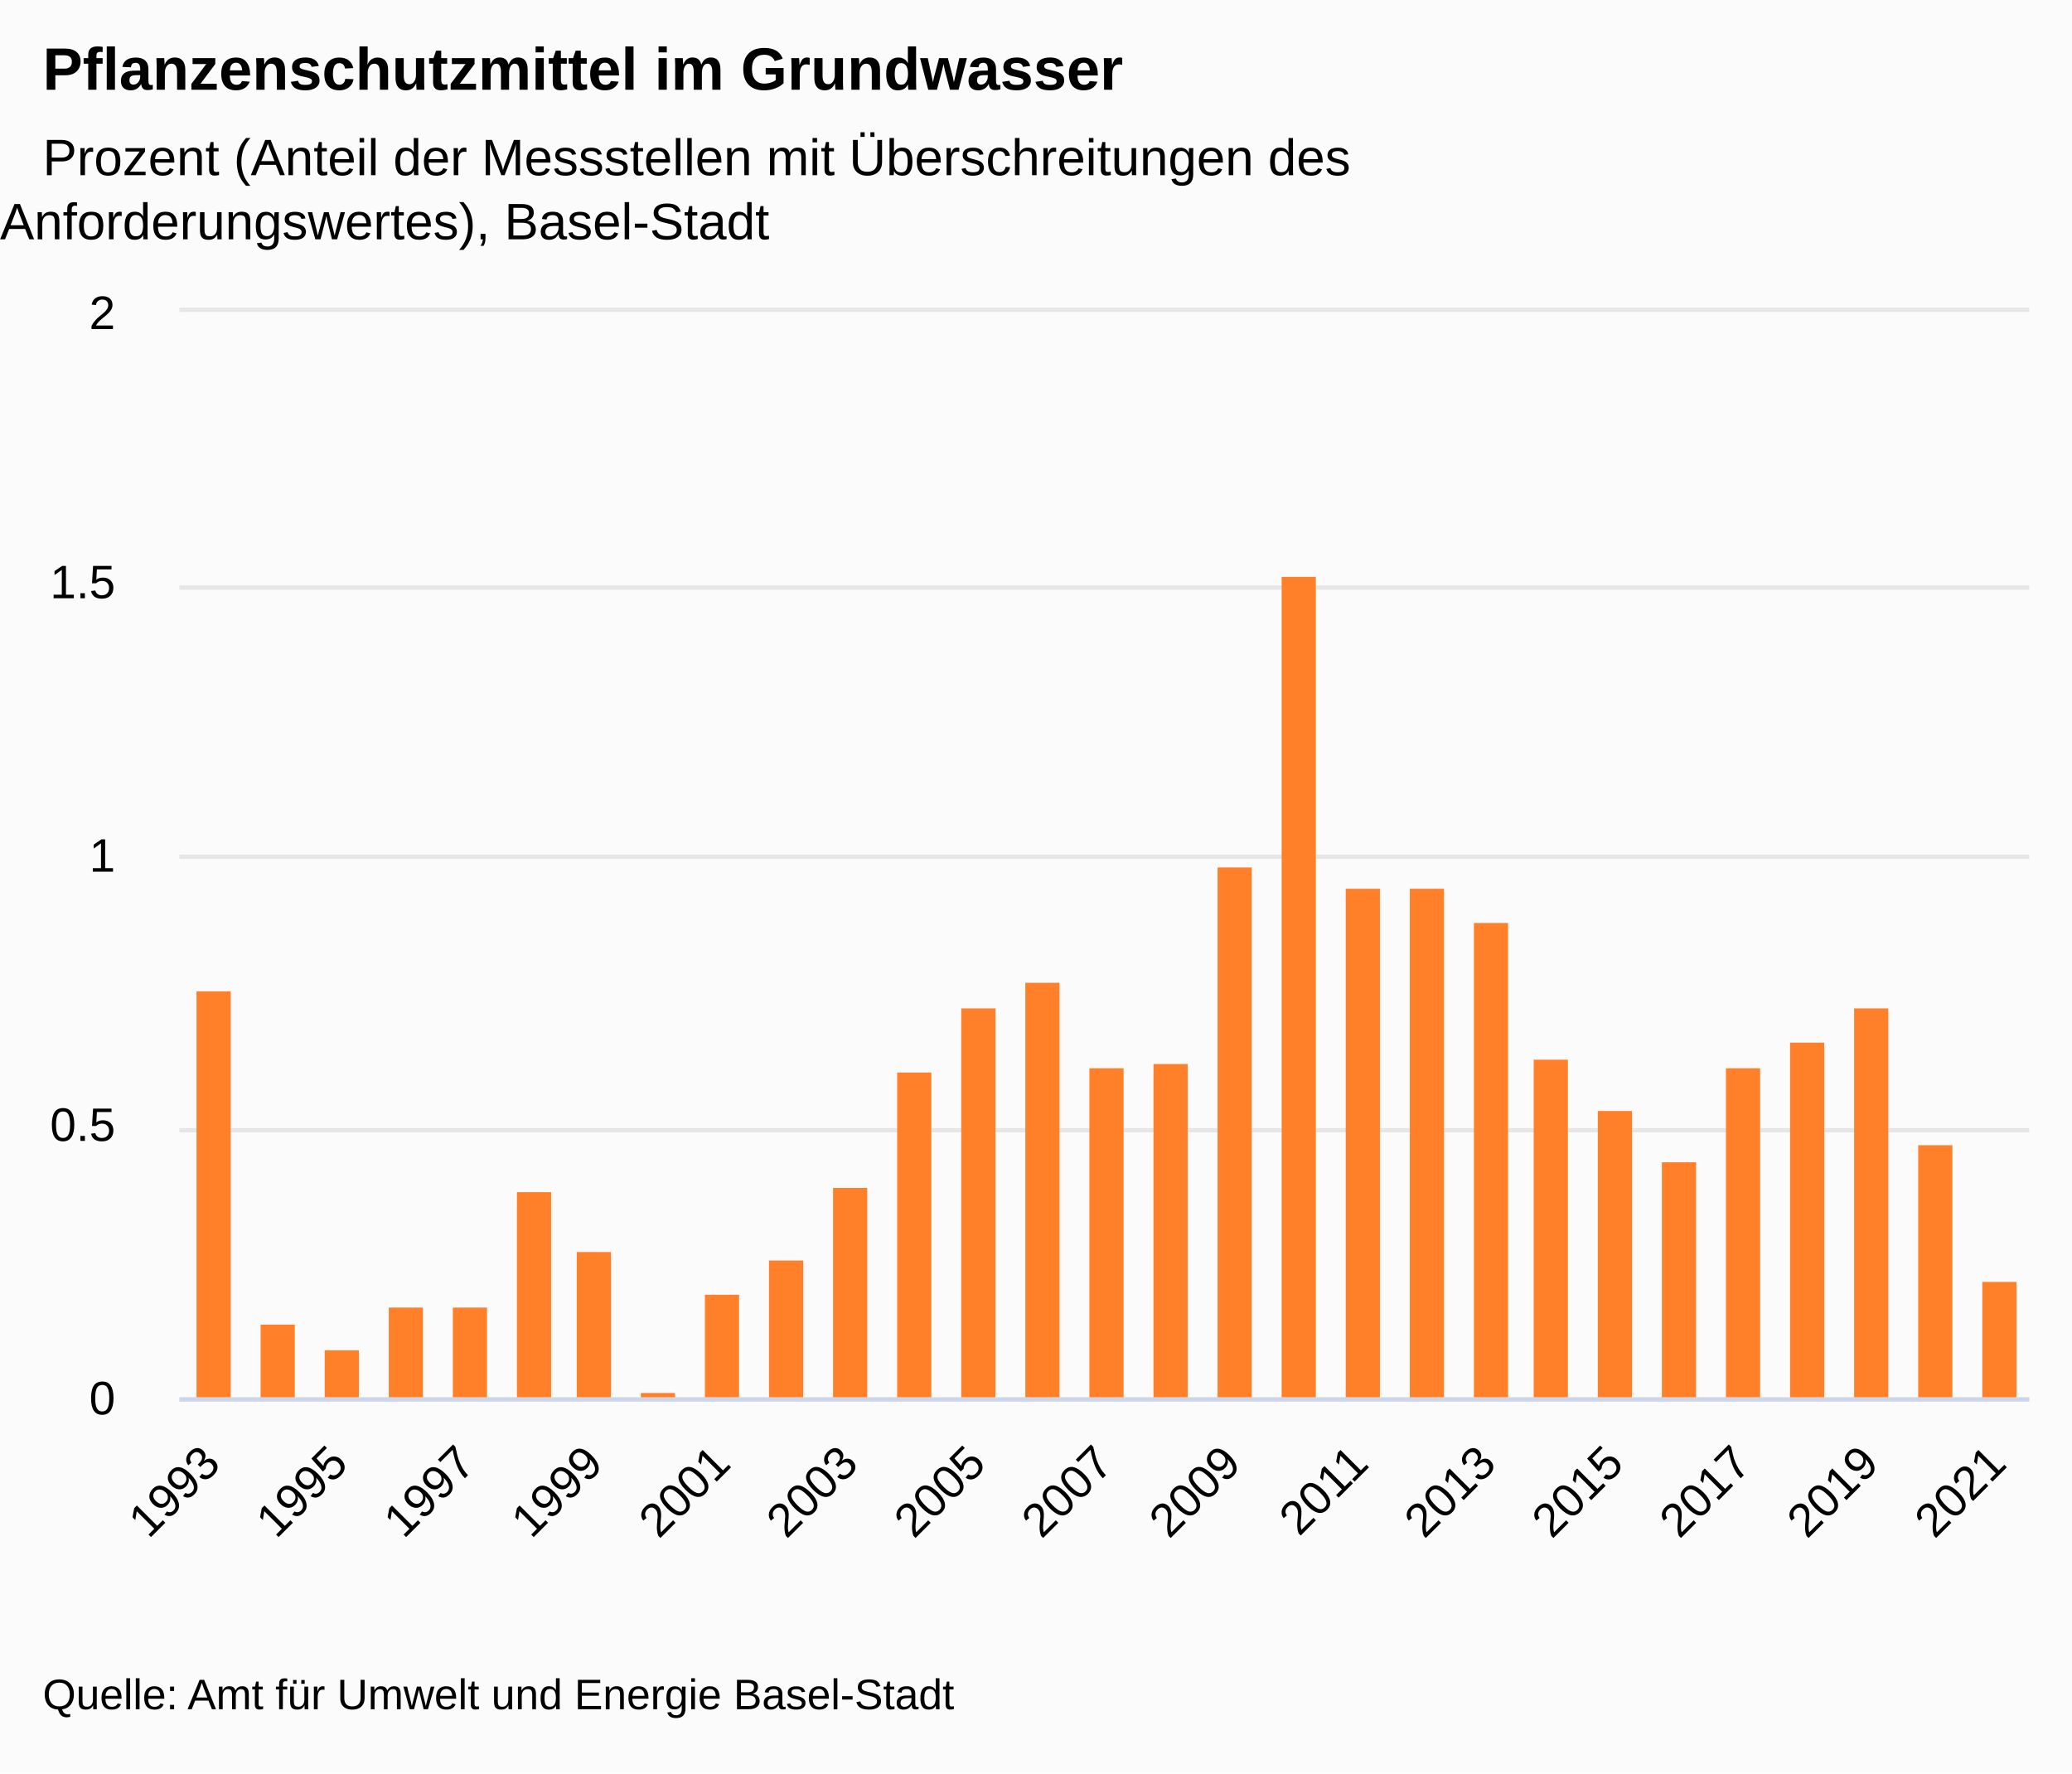
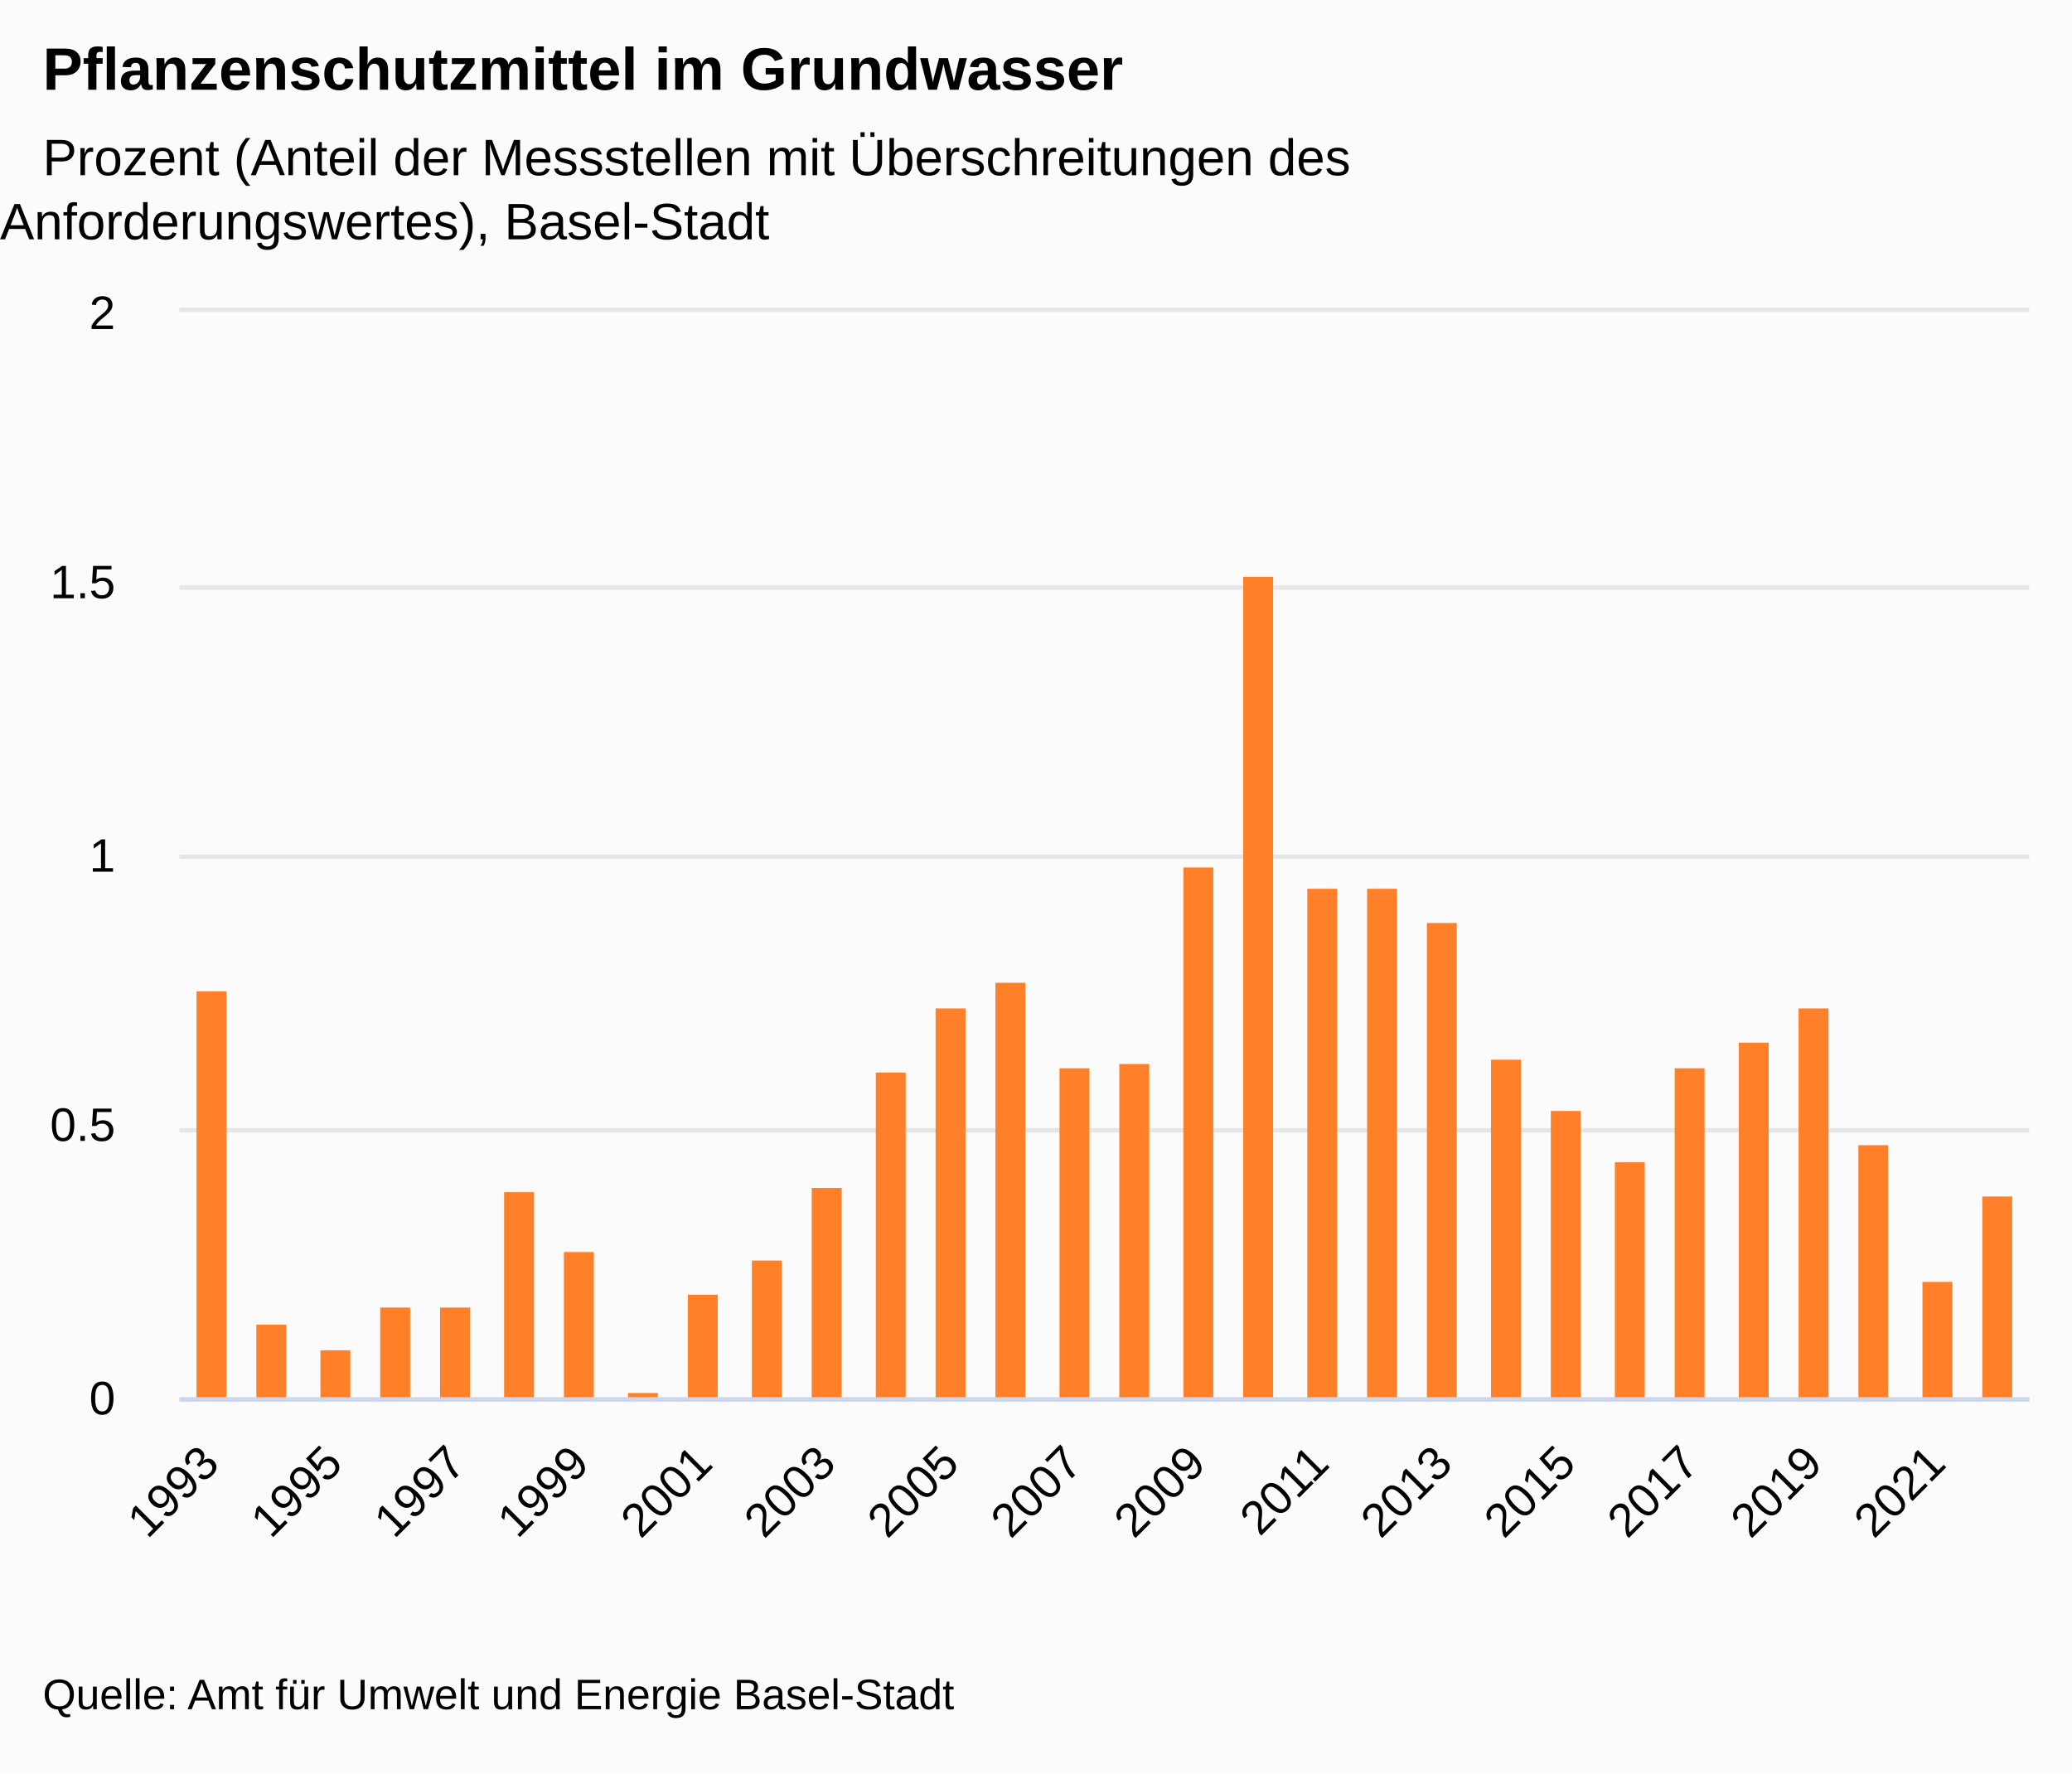
<svg xmlns="http://www.w3.org/2000/svg" version="1.1" class="highcharts-root" style="font-family:&quot;Lucida Grande&quot;, &quot;Lucida Sans Unicode&quot;, Arial, Helvetica, sans-serif;font-size:12px;" viewBox="0 0 485 415">
  <defs>
-     <clipPath id="highcharts-q9p9dlk-37-">
+     <clipPath id="highcharts-mx23snc-38-">
      <rect x="0" y="0" width="433" height="254" fill="none" />
    </clipPath>
-     <clipPath id="highcharts-q9p9dlk-67-">
+     <clipPath id="highcharts-mx23snc-69-">
      <rect x="0" y="0" width="433" height="254" fill="none" />
    </clipPath>
-     <clipPath id="highcharts-q9p9dlk-68-">
+     <clipPath id="highcharts-mx23snc-70-">
      <rect x="42" y="73" width="433" height="254" fill="none" />
    </clipPath>
  </defs>
  <rect fill="#fbfbfb" class="highcharts-background" x="0" y="0" width="485" height="415" rx="0" ry="0" />
  <rect fill="none" class="highcharts-plot-background" x="42" y="73" width="433" height="254" />
  <g class="highcharts-label" transform="translate(10,449)">
    <text x="0" data-z-index="1" style="cursor:pointer;" y="0">
      <tspan>&gt; Indikator-Details</tspan>
    </text>
  </g>
  <g class="highcharts-label" transform="translate(10,449)">
    <text x="0" data-z-index="1" style="cursor:pointer;" y="0">
      <tspan>&gt; Indikator-Details</tspan>
    </text>
  </g>
  <g class="highcharts-pane-group" data-z-index="0" />
+   <g class="highcharts-plot-lines-0" data-z-index="0">
+     <path fill="none" class="highcharts-plot-line " />
+     <path fill="none" class="highcharts-plot-line " />
+     <path fill="none" class="highcharts-plot-line " />
+     <path fill="none" class="highcharts-plot-line " />
+     <path fill="none" class="highcharts-plot-line " />
+     <path fill="none" class="highcharts-plot-line " />
+     <path fill="none" class="highcharts-plot-line " />
+     <path fill="none" class="highcharts-plot-line " />
+     <path fill="none" class="highcharts-plot-line " />
+     <path fill="none" class="highcharts-plot-line " />
+     <path fill="none" class="highcharts-plot-line " />
+   </g>
+   <g class="highcharts-plot-lines-0" data-z-index="0">
+     <path fill="none" class="highcharts-plot-line " />
+     <path fill="none" class="highcharts-plot-line " />
+     <path fill="none" class="highcharts-plot-line " />
+     <path fill="none" class="highcharts-plot-line " />
+     <path fill="none" class="highcharts-plot-line " />
+     <path fill="none" class="highcharts-plot-line " />
+     <path fill="none" class="highcharts-plot-line " />
+     <path fill="none" class="highcharts-plot-line " />
+     <path fill="none" class="highcharts-plot-line " />
+     <path fill="none" class="highcharts-plot-line " />
+     <path fill="none" class="highcharts-plot-line " />
+   </g>
  <g class="highcharts-grid highcharts-xaxis-grid" data-z-index="1">
    <path fill="none" data-z-index="1" class="highcharts-grid-line" d="M 48.5 73 L 48.5 327" opacity="1" />
-     <path fill="none" data-z-index="1" class="highcharts-grid-line" d="M 78.5 73 L 78.5 327" opacity="1" />
-     <path fill="none" data-z-index="1" class="highcharts-grid-line" d="M 108.5 73 L 108.5 327" opacity="1" />
-     <path fill="none" data-z-index="1" class="highcharts-grid-line" d="M 138.5 73 L 138.5 327" opacity="1" />
-     <path fill="none" data-z-index="1" class="highcharts-grid-line" d="M 168.5 73 L 168.5 327" opacity="1" />
-     <path fill="none" data-z-index="1" class="highcharts-grid-line" d="M 198.5 73 L 198.5 327" opacity="1" />
-     <path fill="none" data-z-index="1" class="highcharts-grid-line" d="M 228.5 73 L 228.5 327" opacity="1" />
-     <path fill="none" data-z-index="1" class="highcharts-grid-line" d="M 258.5 73 L 258.5 327" opacity="1" />
-     <path fill="none" data-z-index="1" class="highcharts-grid-line" d="M 287.5 73 L 287.5 327" opacity="1" />
-     <path fill="none" data-z-index="1" class="highcharts-grid-line" d="M 317.5 73 L 317.5 327" opacity="1" />
-     <path fill="none" data-z-index="1" class="highcharts-grid-line" d="M 347.5 73 L 347.5 327" opacity="1" />
-     <path fill="none" data-z-index="1" class="highcharts-grid-line" d="M 377.5 73 L 377.5 327" opacity="1" />
-     <path fill="none" data-z-index="1" class="highcharts-grid-line" d="M 407.5 73 L 407.5 327" opacity="1" />
-     <path fill="none" data-z-index="1" class="highcharts-grid-line" d="M 437.5 73 L 437.5 327" opacity="1" />
-     <path fill="none" data-z-index="1" class="highcharts-grid-line" d="M 467.5 73 L 467.5 327" opacity="1" />
+     <path fill="none" data-z-index="1" class="highcharts-grid-line" d="M 77.5 73 L 77.5 327" opacity="1" />
+     <path fill="none" data-z-index="1" class="highcharts-grid-line" d="M 106.5 73 L 106.5 327" opacity="1" />
+     <path fill="none" data-z-index="1" class="highcharts-grid-line" d="M 135.5 73 L 135.5 327" opacity="1" />
+     <path fill="none" data-z-index="1" class="highcharts-grid-line" d="M 164.5 73 L 164.5 327" opacity="1" />
+     <path fill="none" data-z-index="1" class="highcharts-grid-line" d="M 193.5 73 L 193.5 327" opacity="1" />
+     <path fill="none" data-z-index="1" class="highcharts-grid-line" d="M 221.5 73 L 221.5 327" opacity="1" />
+     <path fill="none" data-z-index="1" class="highcharts-grid-line" d="M 250.5 73 L 250.5 327" opacity="1" />
+     <path fill="none" data-z-index="1" class="highcharts-grid-line" d="M 279.5 73 L 279.5 327" opacity="1" />
+     <path fill="none" data-z-index="1" class="highcharts-grid-line" d="M 308.5 73 L 308.5 327" opacity="1" />
+     <path fill="none" data-z-index="1" class="highcharts-grid-line" d="M 337.5 73 L 337.5 327" opacity="1" />
+     <path fill="none" data-z-index="1" class="highcharts-grid-line" d="M 366.5 73 L 366.5 327" opacity="1" />
+     <path fill="none" data-z-index="1" class="highcharts-grid-line" d="M 395.5 73 L 395.5 327" opacity="1" />
+     <path fill="none" data-z-index="1" class="highcharts-grid-line" d="M 423.5 73 L 423.5 327" opacity="1" />
+     <path fill="none" data-z-index="1" class="highcharts-grid-line" d="M 452.5 73 L 452.5 327" opacity="1" />
  </g>
  <g class="highcharts-grid highcharts-yaxis-grid" data-z-index="1">
    <path fill="none" stroke="#e6e6e6" stroke-width="1" data-z-index="1" class="highcharts-grid-line" d="M 42 327.5 L 475 327.5" opacity="1" />
    <path fill="none" stroke="#e6e6e6" stroke-width="1" data-z-index="1" class="highcharts-grid-line" d="M 42 264.5 L 475 264.5" opacity="1" />
    <path fill="none" stroke="#e6e6e6" stroke-width="1" data-z-index="1" class="highcharts-grid-line" d="M 42 200.5 L 475 200.5" opacity="1" />
    <path fill="none" stroke="#e6e6e6" stroke-width="1" data-z-index="1" class="highcharts-grid-line" d="M 42 137.5 L 475 137.5" opacity="1" />
    <path fill="none" stroke="#e6e6e6" stroke-width="1" data-z-index="1" class="highcharts-grid-line" d="M 42 72.5 L 475 72.5" opacity="1" />
  </g>
  <g class="highcharts-grid highcharts-yaxis-grid" data-z-index="1" />
  <rect fill="none" class="highcharts-plot-border" data-z-index="1" x="42" y="73" width="433" height="254" />
  <g class="highcharts-axis highcharts-xaxis" data-z-index="2">
    <path fill="none" class="highcharts-axis-line" stroke="#ccd6eb" stroke-width="1" data-z-index="7" d="M 42 327.5 L 475 327.5" />
  </g>
  <g class="highcharts-axis highcharts-yaxis" data-z-index="2">
    <path fill="none" class="highcharts-axis-line" data-z-index="7" d="M 42 73 L 42 327" />
  </g>
  <g class="highcharts-axis highcharts-yaxis" data-z-index="2">
    <path fill="none" class="highcharts-axis-line" data-z-index="7" d="M 475 73 L 475 327" />
  </g>
  <g class="highcharts-series-group" data-z-index="3">
-     <g class="highcharts-series highcharts-series-0 highcharts-column-series" data-z-index="0.1" opacity="1" transform="translate(42,73) scale(1 1)" clip-path="url(#highcharts-q9p9dlk-67-)">
-       <rect x="4" y="159" width="8" height="96" fill="#FF8028" opacity="1" class="highcharts-point" />
-       <rect x="19" y="237" width="8" height="18" fill="#FF8028" opacity="1" class="highcharts-point" />
-       <rect x="34" y="243" width="8" height="12" fill="#FF8028" opacity="1" class="highcharts-point" />
-       <rect x="49" y="233" width="8" height="22" fill="#FF8028" opacity="1" class="highcharts-point" />
-       <rect x="64" y="233" width="8" height="22" fill="#FF8028" opacity="1" class="highcharts-point" />
-       <rect x="79" y="206" width="8" height="49" fill="#FF8028" opacity="1" class="highcharts-point" />
-       <rect x="93" y="220" width="8" height="35" fill="#FF8028" opacity="1" class="highcharts-point" />
-       <rect x="108" y="253" width="8" height="2" fill="#FF8028" opacity="1" class="highcharts-point" />
-       <rect x="123" y="230" width="8" height="25" fill="#FF8028" opacity="1" class="highcharts-point" />
-       <rect x="138" y="222" width="8" height="33" fill="#FF8028" opacity="1" class="highcharts-point" />
-       <rect x="153" y="205" width="8" height="50" fill="#FF8028" opacity="1" class="highcharts-point" />
-       <rect x="168" y="178" width="8" height="77" fill="#FF8028" opacity="1" class="highcharts-point" />
-       <rect x="183" y="163" width="8" height="92" fill="#FF8028" opacity="1" class="highcharts-point" />
-       <rect x="198" y="157" width="8" height="98" fill="#FF8028" opacity="1" class="highcharts-point" />
-       <rect x="213" y="177" width="8" height="78" fill="#FF8028" opacity="1" class="highcharts-point" />
-       <rect x="228" y="176" width="8" height="79" fill="#FF8028" opacity="1" class="highcharts-point" />
-       <rect x="243" y="130" width="8" height="125" fill="#FF8028" opacity="1" class="highcharts-point" />
-       <rect x="258" y="62" width="8" height="193" fill="#FF8028" opacity="1" class="highcharts-point" />
-       <rect x="273" y="135" width="8" height="120" fill="#FF8028" opacity="1" class="highcharts-point" />
-       <rect x="288" y="135" width="8" height="120" fill="#FF8028" opacity="1" class="highcharts-point" />
-       <rect x="303" y="143" width="8" height="112" fill="#FF8028" opacity="1" class="highcharts-point" />
-       <rect x="317" y="175" width="8" height="80" fill="#FF8028" opacity="1" class="highcharts-point" />
-       <rect x="332" y="187" width="8" height="68" fill="#FF8028" opacity="1" class="highcharts-point" />
-       <rect x="347" y="199" width="8" height="56" fill="#FF8028" opacity="1" class="highcharts-point" />
-       <rect x="362" y="177" width="8" height="78" fill="#FF8028" opacity="1" class="highcharts-point" />
-       <rect x="377" y="171" width="8" height="84" fill="#FF8028" opacity="1" class="highcharts-point" />
-       <rect x="392" y="163" width="8" height="92" fill="#FF8028" opacity="1" class="highcharts-point" />
-       <rect x="407" y="195" width="8" height="60" fill="#FF8028" opacity="1" class="highcharts-point" />
-       <rect x="422" y="227" width="8" height="28" fill="#FF8028" opacity="1" class="highcharts-point" />
+     <g class="highcharts-series highcharts-series-0 highcharts-column-series" data-z-index="0.1" opacity="1" transform="translate(42,73) scale(1 1)" clip-path="url(#highcharts-mx23snc-69-)">
+       <rect x="4" y="159" width="7" height="96" fill="#FF8028" opacity="1" class="highcharts-point" />
+       <rect x="18" y="237" width="7" height="18" fill="#FF8028" opacity="1" class="highcharts-point" />
+       <rect x="33" y="243" width="7" height="12" fill="#FF8028" opacity="1" class="highcharts-point" />
+       <rect x="47" y="233" width="7" height="22" fill="#FF8028" opacity="1" class="highcharts-point" />
+       <rect x="61" y="233" width="7" height="22" fill="#FF8028" opacity="1" class="highcharts-point" />
+       <rect x="76" y="206" width="7" height="49" fill="#FF8028" opacity="1" class="highcharts-point" />
+       <rect x="90" y="220" width="7" height="35" fill="#FF8028" opacity="1" class="highcharts-point" />
+       <rect x="105" y="253" width="7" height="2" fill="#FF8028" opacity="1" class="highcharts-point" />
+       <rect x="119" y="230" width="7" height="25" fill="#FF8028" opacity="1" class="highcharts-point" />
+       <rect x="134" y="222" width="7" height="33" fill="#FF8028" opacity="1" class="highcharts-point" />
+       <rect x="148" y="205" width="7" height="50" fill="#FF8028" opacity="1" class="highcharts-point" />
+       <rect x="163" y="178" width="7" height="77" fill="#FF8028" opacity="1" class="highcharts-point" />
+       <rect x="177" y="163" width="7" height="92" fill="#FF8028" opacity="1" class="highcharts-point" />
+       <rect x="191" y="157" width="7" height="98" fill="#FF8028" opacity="1" class="highcharts-point" />
+       <rect x="206" y="177" width="7" height="78" fill="#FF8028" opacity="1" class="highcharts-point" />
+       <rect x="220" y="176" width="7" height="79" fill="#FF8028" opacity="1" class="highcharts-point" />
+       <rect x="235" y="130" width="7" height="125" fill="#FF8028" opacity="1" class="highcharts-point" />
+       <rect x="249" y="62" width="7" height="193" fill="#FF8028" opacity="1" class="highcharts-point" />
+       <rect x="264" y="135" width="7" height="120" fill="#FF8028" opacity="1" class="highcharts-point" />
+       <rect x="278" y="135" width="7" height="120" fill="#FF8028" opacity="1" class="highcharts-point" />
+       <rect x="292" y="143" width="7" height="112" fill="#FF8028" opacity="1" class="highcharts-point" />
+       <rect x="307" y="175" width="7" height="80" fill="#FF8028" opacity="1" class="highcharts-point" />
+       <rect x="321" y="187" width="7" height="68" fill="#FF8028" opacity="1" class="highcharts-point" />
+       <rect x="336" y="199" width="7" height="56" fill="#FF8028" opacity="1" class="highcharts-point" />
+       <rect x="350" y="177" width="7" height="78" fill="#FF8028" opacity="1" class="highcharts-point" />
+       <rect x="365" y="171" width="7" height="84" fill="#FF8028" opacity="1" class="highcharts-point" />
+       <rect x="379" y="163" width="7" height="92" fill="#FF8028" opacity="1" class="highcharts-point" />
+       <rect x="393" y="195" width="7" height="60" fill="#FF8028" opacity="1" class="highcharts-point" />
+       <rect x="408" y="227" width="7" height="28" fill="#FF8028" opacity="1" class="highcharts-point" />
+       <rect x="422" y="207" width="7" height="48" fill="#FF8028" opacity="1" class="highcharts-point" />
    </g>
    <g class="highcharts-markers highcharts-series-0 highcharts-column-series" data-z-index="0.1" opacity="1" transform="translate(42,73) scale(1 1)" clip-path="none" />
  </g>
  <text x="10" text-anchor="start" class="highcharts-title" data-z-index="4" style="color:#000000;font-size:1.167em;font-weight:bold;fill:#000000;" y="21">
    <tspan>Pflanzenschutzmittel im Grundwasser</tspan>
  </text>
  <text x="10" text-anchor="start" class="highcharts-subtitle" data-z-index="4" style="color:#000000;font-size:1em;fill:#000000;" y="41">
    <tspan>Prozent (Anteil der Messstellen mit Überschreitungen des</tspan>
    <tspan dy="15" x="0">Anforderungswertes), Basel-Stadt</tspan>
  </text>
  <text x="10" text-anchor="start" class="highcharts-caption" data-z-index="4" style="color:#666666;fill:#666666;" y="377" />
  <g class="highcharts-axis-labels highcharts-xaxis-labels" data-z-index="7">
-     <text x="52.058" style="color:#000000;cursor:default;font-size:0.917em;fill:#000000;" text-anchor="end" transform="translate(0,0) rotate(-45 52.05824 343)" y="343" opacity="1">1993</text>
-     <text x="81.92" style="color:#000000;cursor:default;font-size:0.917em;fill:#000000;" text-anchor="end" transform="translate(0,0) rotate(-45 81.92031 343)" y="343" opacity="1">1995</text>
-     <text x="111.782" style="color:#000000;cursor:default;font-size:0.917em;fill:#000000;" text-anchor="end" transform="translate(0,0) rotate(-45 111.7824 343)" y="343" opacity="1">1997</text>
-     <text x="141.644" style="color:#000000;cursor:default;font-size:0.917em;fill:#000000;" text-anchor="end" transform="translate(0,0) rotate(-45 141.6444 343)" y="343" opacity="1">1999</text>
-     <text x="171.507" style="color:#000000;cursor:default;font-size:0.917em;fill:#000000;" text-anchor="end" transform="translate(0,0) rotate(-45 171.5065 343)" y="343" opacity="1">2001</text>
-     <text x="201.369" style="color:#000000;cursor:default;font-size:0.917em;fill:#000000;" text-anchor="end" transform="translate(0,0) rotate(-45 201.3686 343)" y="343" opacity="1">2003</text>
-     <text x="231.231" style="color:#000000;cursor:default;font-size:0.917em;fill:#000000;" text-anchor="end" transform="translate(0,0) rotate(-45 231.2307 343)" y="343" opacity="1">2005</text>
-     <text x="261.093" style="color:#000000;cursor:default;font-size:0.917em;fill:#000000;" text-anchor="end" transform="translate(0,0) rotate(-45 261.0927 343)" y="343" opacity="1">2007</text>
-     <text x="290.955" style="color:#000000;cursor:default;font-size:0.917em;fill:#000000;" text-anchor="end" transform="translate(0,0) rotate(-45 290.9548 343)" y="343" opacity="1">2009</text>
-     <text x="320.817" style="color:#000000;cursor:default;font-size:0.917em;fill:#000000;" text-anchor="end" transform="translate(0,0) rotate(-45 320.8169 343)" y="343" opacity="1">2011</text>
-     <text x="350.679" style="color:#000000;cursor:default;font-size:0.917em;fill:#000000;" text-anchor="end" transform="translate(0,0) rotate(-45 350.6789 343)" y="343" opacity="1">2013</text>
-     <text x="380.541" style="color:#000000;cursor:default;font-size:0.917em;fill:#000000;" text-anchor="end" transform="translate(0,0) rotate(-45 380.541 343)" y="343" opacity="1">2015</text>
-     <text x="410.403" style="color:#000000;cursor:default;font-size:0.917em;fill:#000000;" text-anchor="end" transform="translate(0,0) rotate(-45 410.4031 343)" y="343" opacity="1">2017</text>
-     <text x="440.265" style="color:#000000;cursor:default;font-size:0.917em;fill:#000000;" text-anchor="end" transform="translate(0,0) rotate(-45 440.2651 343)" y="343" opacity="1">2019</text>
-     <text x="470.127" style="color:#000000;cursor:default;font-size:0.917em;fill:#000000;" text-anchor="end" transform="translate(0,0) rotate(-45 470.1272 343)" y="343" opacity="1">2021</text>
+     <text x="51.809" style="color:#000000;cursor:default;font-size:0.917em;fill:#000000;" text-anchor="end" transform="translate(0,0) rotate(-45 51.80939 343)" y="343" opacity="1">1993</text>
+     <text x="80.676" style="color:#000000;cursor:default;font-size:0.917em;fill:#000000;" text-anchor="end" transform="translate(0,0) rotate(-45 80.67606 343)" y="343" opacity="1">1995</text>
+     <text x="109.543" style="color:#000000;cursor:default;font-size:0.917em;fill:#000000;" text-anchor="end" transform="translate(0,0) rotate(-45 109.5427 343)" y="343" opacity="1">1997</text>
+     <text x="138.409" style="color:#000000;cursor:default;font-size:0.917em;fill:#000000;" text-anchor="end" transform="translate(0,0) rotate(-45 138.4094 343)" y="343" opacity="1">1999</text>
+     <text x="167.276" style="color:#000000;cursor:default;font-size:0.917em;fill:#000000;" text-anchor="end" transform="translate(0,0) rotate(-45 167.2761 343)" y="343" opacity="1">2001</text>
+     <text x="196.143" style="color:#000000;cursor:default;font-size:0.917em;fill:#000000;" text-anchor="end" transform="translate(0,0) rotate(-45 196.1427 343)" y="343" opacity="1">2003</text>
+     <text x="225.009" style="color:#000000;cursor:default;font-size:0.917em;fill:#000000;" text-anchor="end" transform="translate(0,0) rotate(-45 225.0094 343)" y="343" opacity="1">2005</text>
+     <text x="253.876" style="color:#000000;cursor:default;font-size:0.917em;fill:#000000;" text-anchor="end" transform="translate(0,0) rotate(-45 253.8761 343)" y="343" opacity="1">2007</text>
+     <text x="282.743" style="color:#000000;cursor:default;font-size:0.917em;fill:#000000;" text-anchor="end" transform="translate(0,0) rotate(-45 282.7427 343)" y="343" opacity="1">2009</text>
+     <text x="311.609" style="color:#000000;cursor:default;font-size:0.917em;fill:#000000;" text-anchor="end" transform="translate(0,0) rotate(-45 311.6094 343)" y="343" opacity="1">2011</text>
+     <text x="340.476" style="color:#000000;cursor:default;font-size:0.917em;fill:#000000;" text-anchor="end" transform="translate(0,0) rotate(-45 340.4761 343)" y="343" opacity="1">2013</text>
+     <text x="369.343" style="color:#000000;cursor:default;font-size:0.917em;fill:#000000;" text-anchor="end" transform="translate(0,0) rotate(-45 369.3427 343)" y="343" opacity="1">2015</text>
+     <text x="398.209" style="color:#000000;cursor:default;font-size:0.917em;fill:#000000;" text-anchor="end" transform="translate(0,0) rotate(-45 398.2094 343)" y="343" opacity="1">2017</text>
+     <text x="427.076" style="color:#000000;cursor:default;font-size:0.917em;fill:#000000;" text-anchor="end" transform="translate(0,0) rotate(-45 427.0761 343)" y="343" opacity="1">2019</text>
+     <text x="455.943" style="color:#000000;cursor:default;font-size:0.917em;fill:#000000;" text-anchor="end" transform="translate(0,0) rotate(-45 455.9427 343)" y="343" opacity="1">2021</text>
  </g>
  <g class="highcharts-axis-labels highcharts-yaxis-labels" data-z-index="7">
    <text x="27" style="color:#000000;cursor:default;font-size:0.917em;fill:#000000;" text-anchor="end" transform="translate(0,0)" y="331" opacity="1">0</text>
    <text x="27" style="color:#000000;cursor:default;font-size:0.917em;fill:#000000;" text-anchor="end" transform="translate(0,0)" y="267" opacity="1">0.5</text>
    <text x="27" style="color:#000000;cursor:default;font-size:0.917em;fill:#000000;" text-anchor="end" transform="translate(0,0)" y="204" opacity="1">1</text>
    <text x="27" style="color:#000000;cursor:default;font-size:0.917em;fill:#000000;" text-anchor="end" transform="translate(0,0)" y="140" opacity="1">1.5</text>
    <text x="27" style="color:#000000;cursor:default;font-size:0.917em;fill:#000000;" text-anchor="end" transform="translate(0,0)" y="77" opacity="1">2</text>
  </g>
  <g class="highcharts-axis-labels highcharts-yaxis-labels" data-z-index="7" />
  <g class="highcharts-legend" data-z-index="7">
    <rect fill="none" class="highcharts-legend-box" rx="0" ry="0" x="0" y="0" width="12" height="12" visibility="hidden" />
    <g data-z-index="1">
      <g />
    </g>
  </g>
  <text x="10" class="highcharts-credits" text-anchor="start" data-z-index="8" style="cursor:default;color:#000000;font-size:0.833em;fill:#000000;" y="400">
    <tspan>Quelle: Amt für Umwelt und Energie Basel-Stadt</tspan>
  </text>
-   <g class="highcharts-control-points" data-z-index="99" clip-path="url(#highcharts-q9p9dlk-68-)" />
+   <g class="highcharts-control-points" data-z-index="99" clip-path="url(#highcharts-mx23snc-70-)" />
</svg>
